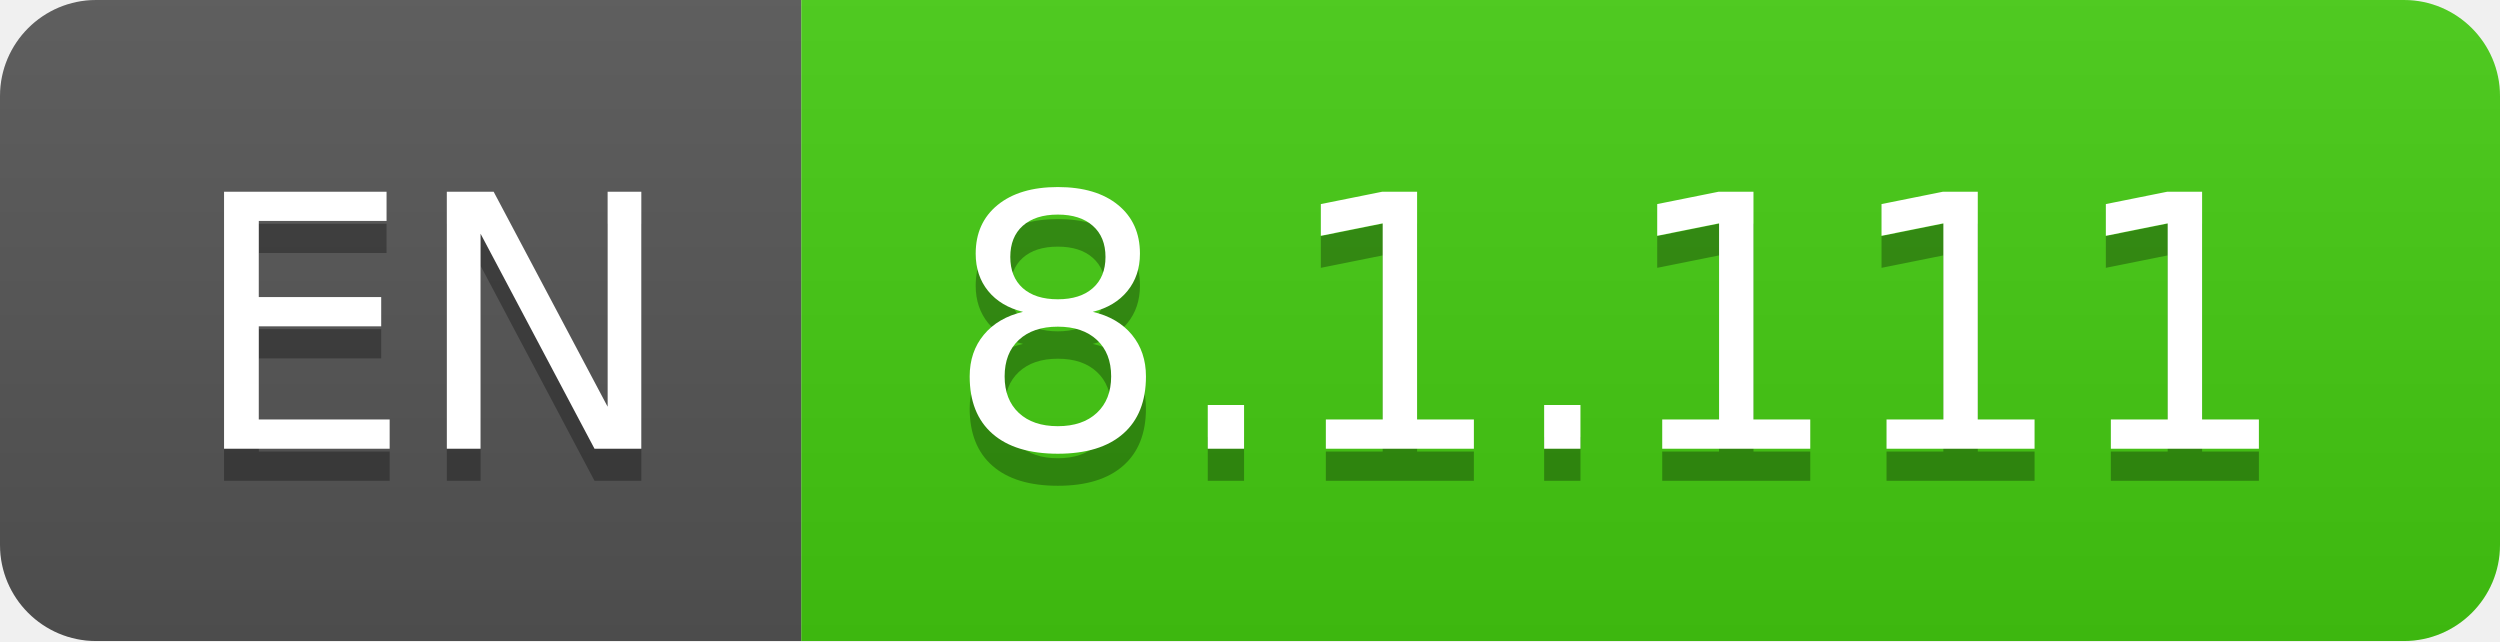
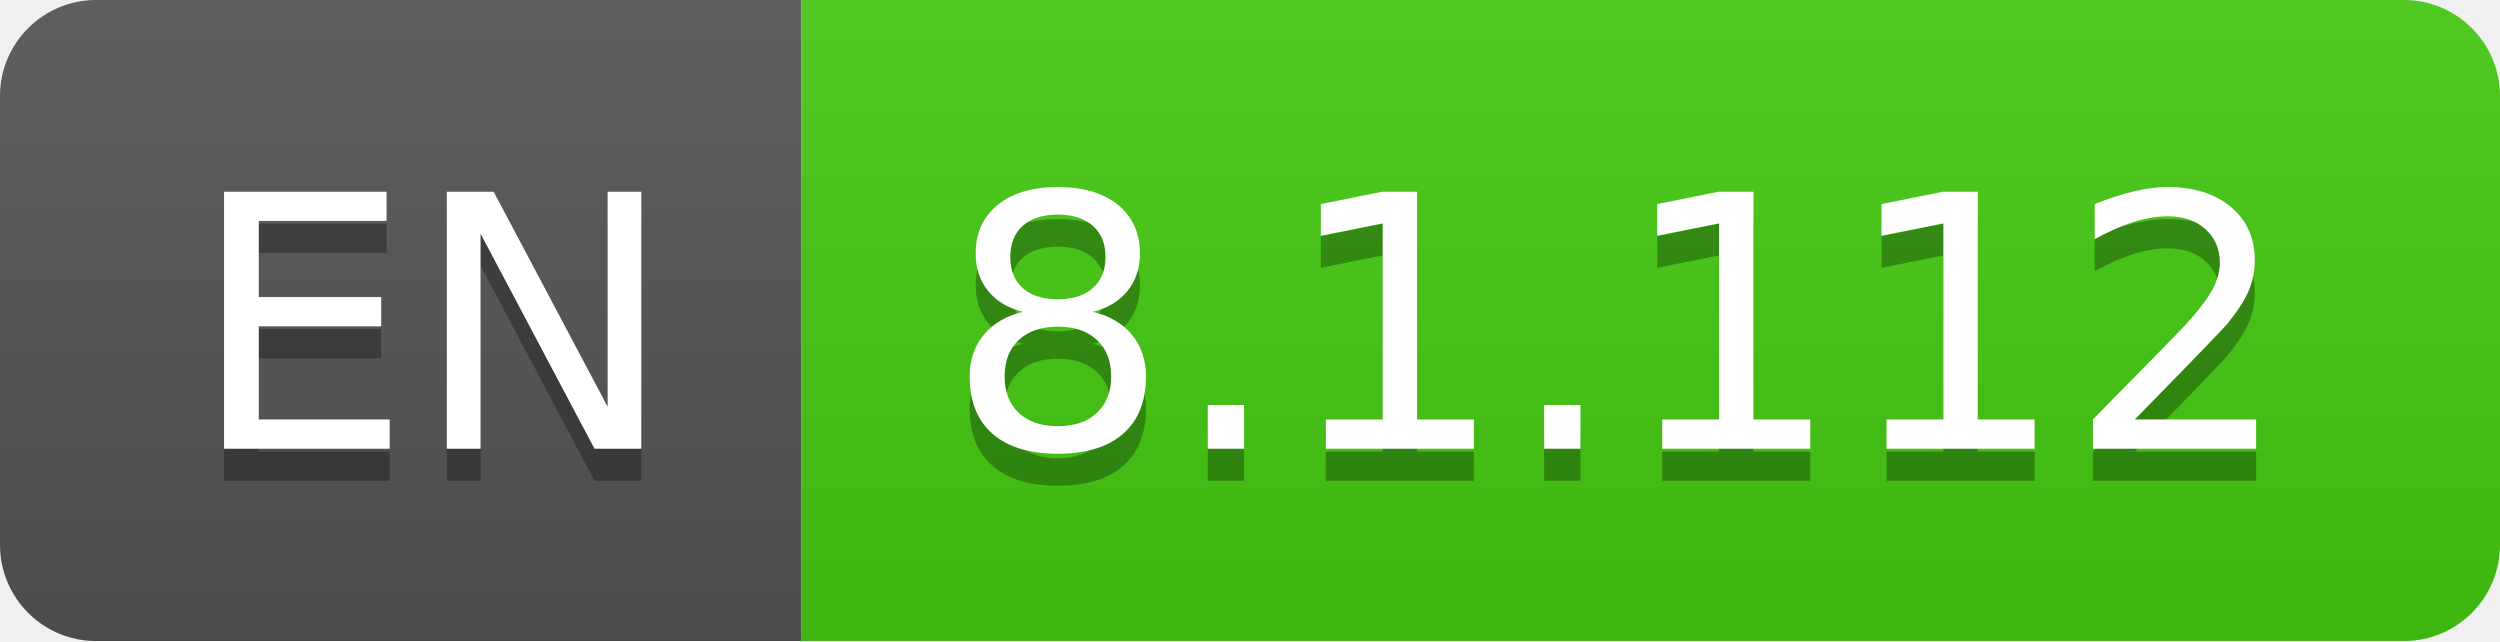
- <svg xmlns="http://www.w3.org/2000/svg" width="78" height="20" role="img" aria-label="EN: 8.1.111">
+ <svg xmlns="http://www.w3.org/2000/svg" width="78" height="20" role="img" aria-label="EN: 8.1.112">
  <linearGradient id="s" x2="0" y2="100%">
    <stop offset="0" stop-color="#bbb" stop-opacity=".1" />
    <stop offset="1" stop-opacity=".1" />
  </linearGradient>
  <clipPath id="r">
    <rect width="78" height="20" rx="3" fill="#fff" />
  </clipPath>
  <g clip-path="url(#r)">
    <rect width="25" height="20" fill="#555" />
    <rect x="25" width="53" height="20" fill="#4c1" />
    <rect width="78" height="20" fill="url(#s)" />
  </g>
  <g fill="#fff" text-anchor="middle" font-family="Verdana,Geneva,DejaVu Sans,sans-serif" text-rendering="geometricPrecision" font-size="110">
    <text aria-hidden="true" x="135" y="150" fill="#010101" fill-opacity=".3" transform="scale(.1)" textLength="150">EN</text>
    <text x="135" y="140" transform="scale(.1)" fill="#fff" textLength="150">EN</text>
-     <text aria-hidden="true" x="505" y="150" fill="#010101" fill-opacity=".3" transform="scale(.1)" textLength="430">8.1.111</text>
-     <text x="505" y="140" transform="scale(.1)" fill="#fff" textLength="430">8.1.111</text>
+     <text aria-hidden="true" x="505" y="150" fill="#010101" fill-opacity=".3" transform="scale(.1)" textLength="430">8.1.112</text>
+     <text x="505" y="140" transform="scale(.1)" fill="#fff" textLength="430">8.1.112</text>
  </g>
</svg>
